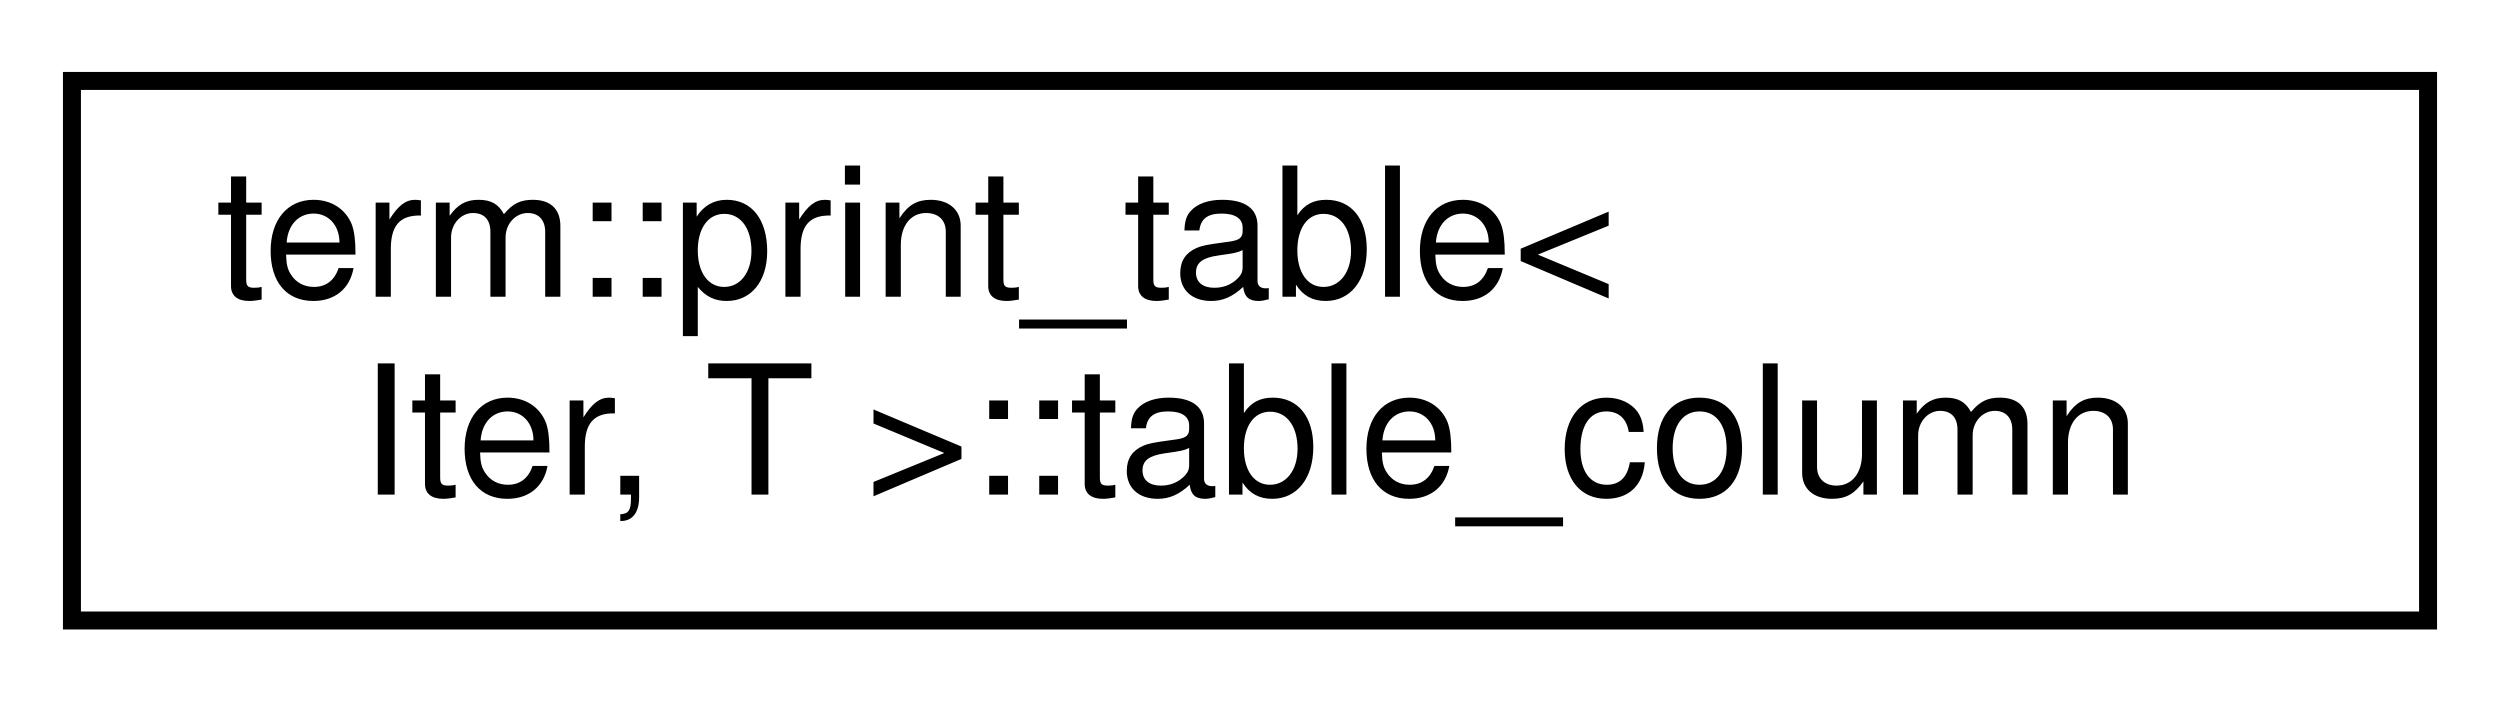
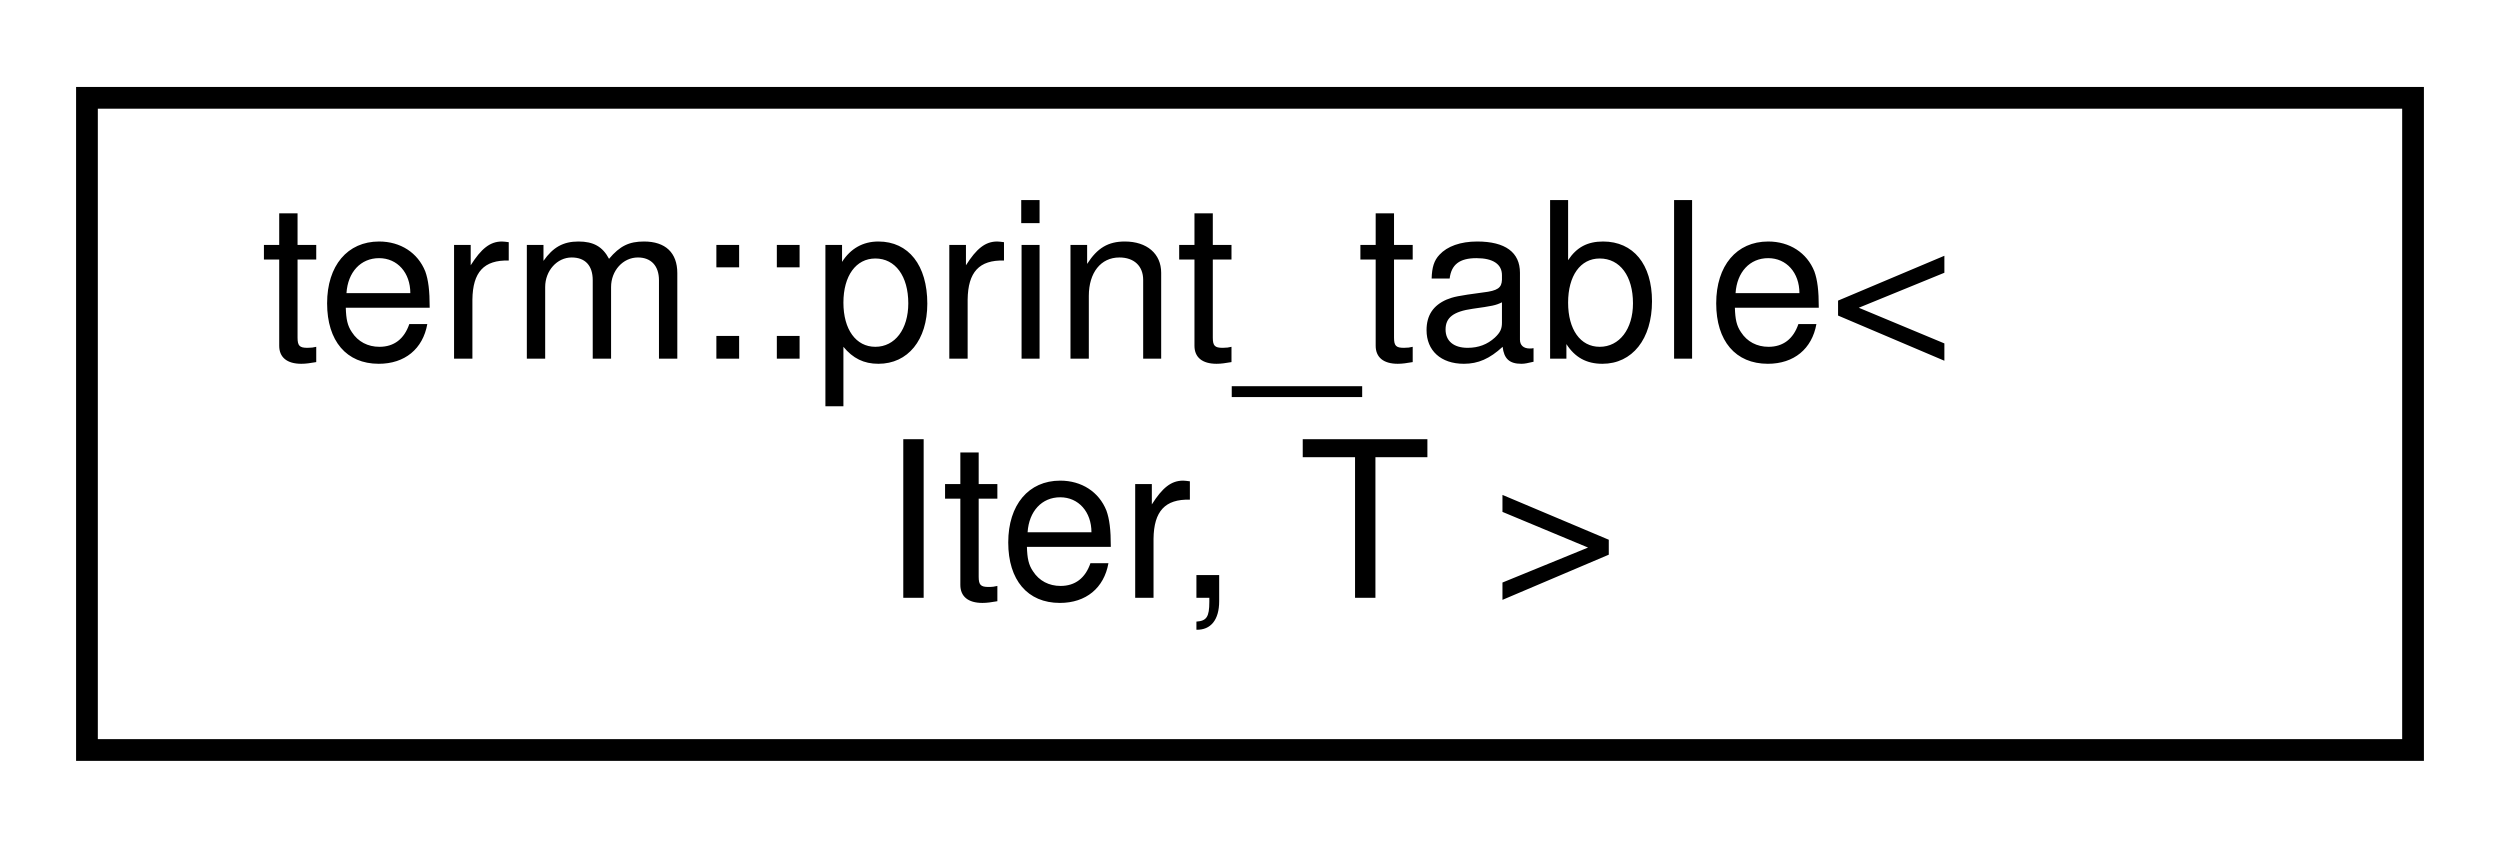
- <svg xmlns="http://www.w3.org/2000/svg" xmlns:xlink="http://www.w3.org/1999/xlink" width="139pt" height="39pt" viewBox="0.00 0.00 139.00 39.00">
+ <svg xmlns="http://www.w3.org/2000/svg" xmlns:xlink="http://www.w3.org/1999/xlink" width="115pt" height="39pt" viewBox="0.00 0.00 115.00 39.00">
  <g id="graph0" class="graph" transform="scale(1 1) rotate(0) translate(4 35)">
    <g id="node1" class="node">
      <g id="a_node1">
-         <a xlink:href="structterm_1_1print__table_1_1table__column.html" target="_top" xlink:title="A column definition that consists of a header and a function that gets the string to print in the col...">
-           <polygon fill="none" stroke="black" points="0,-0.5 0,-30.5 131,-30.5 131,-0.5 0,-0.5" />
+         <a xlink:href="structterm_1_1print__table.html" target="_top" xlink:title="Pretty-prints a range of items as a table using line drawing characters.">
+           <polygon fill="none" stroke="black" points="0,-0.5 0,-30.5 107,-30.5 107,-0.5 0,-0.5" />
          <text text-anchor="start" x="8" y="-18.5" font-family="Helvetica,sans-Serif" font-size="10.00">term::print_table&lt;</text>
-           <text text-anchor="middle" x="65.5" y="-7.5" font-family="Helvetica,sans-Serif" font-size="10.00"> Iter, T &gt;::table_column</text>
+           <text text-anchor="middle" x="53.5" y="-7.5" font-family="Helvetica,sans-Serif" font-size="10.00"> Iter, T &gt;</text>
        </a>
      </g>
    </g>
  </g>
</svg>
